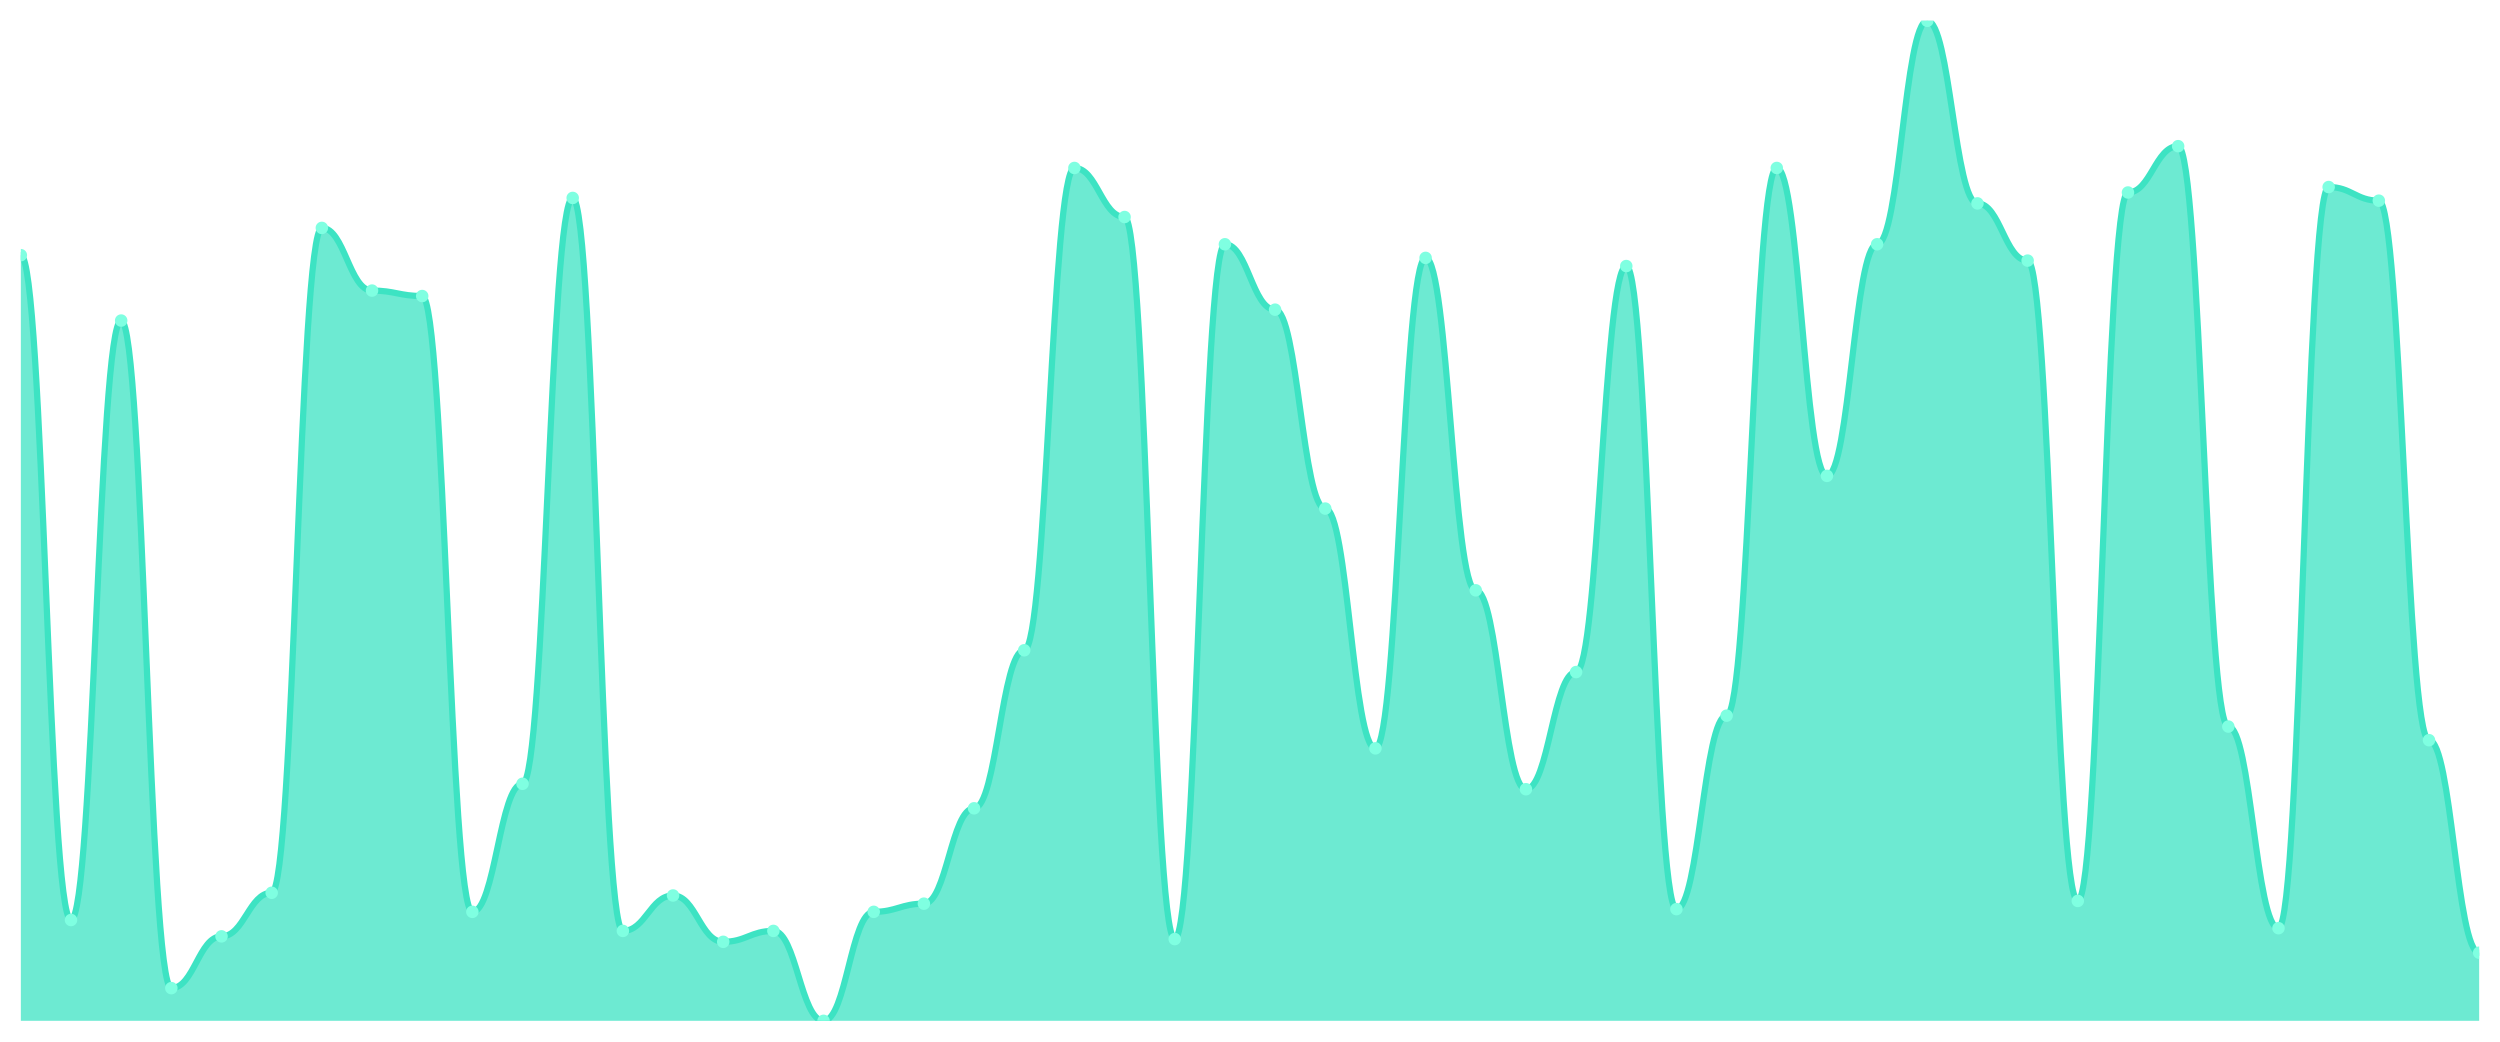
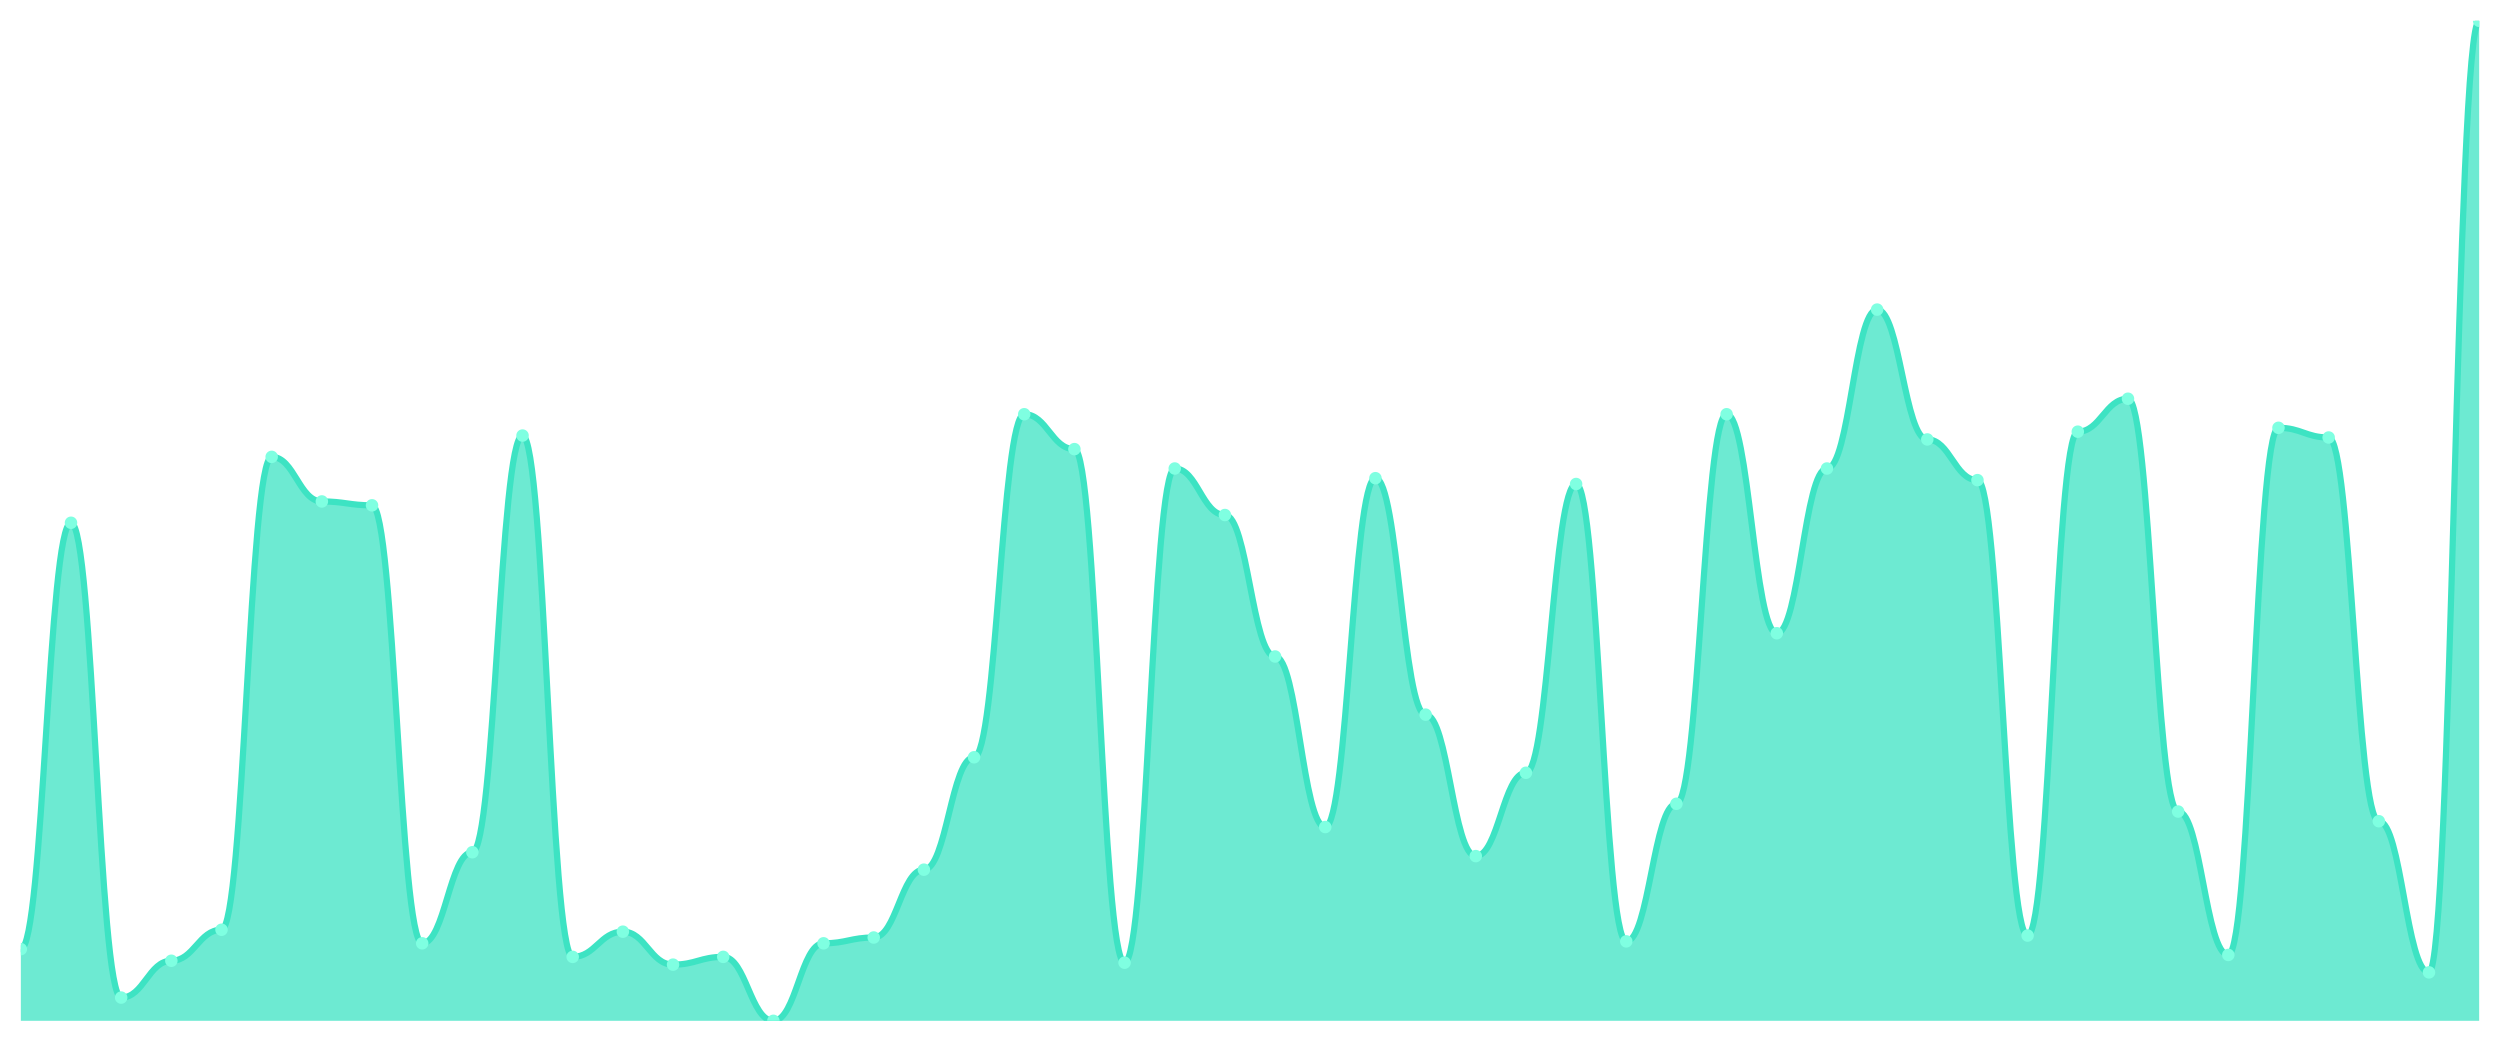
<svg xmlns="http://www.w3.org/2000/svg" viewBox="0 0 1200 500" width="1200" height="500">
  <defs>
    <clipPath id="c">
      <rect x="10" y="10" width="1180" height="480" />
    </clipPath>
  </defs>
  <rect width="1200" height="500" fill="none" />
  <g clip-path="url(#c)">
-     <path d="M 10,490 L 10,122.48 C 20.837,122.48 23.245,441.608 34.082,441.608 C 44.918,441.608 47.327,153.869 58.163,153.869 C 69,153.869 71.408,474.305 82.245,474.305 C 93.082,474.305 95.49,449.455 106.327,449.455 C 117.163,449.455 119.571,428.529 130.408,428.529 C 141.245,428.529 143.653,109.401 154.49,109.401 C 165.327,109.401 167.735,139.482 178.571,139.482 C 189.408,139.482 191.816,142.098 202.653,142.098 C 213.49,142.098 215.898,437.684 226.735,437.684 C 237.571,437.684 239.98,376.213 250.816,376.213 C 261.653,376.213 264.061,95.014 274.898,95.014 C 285.735,95.014 288.143,446.839 298.98,446.839 C 309.816,446.839 312.224,429.837 323.061,429.837 C 333.898,429.837 336.306,452.071 347.143,452.071 C 357.98,452.071 360.388,446.839 371.224,446.839 C 382.061,446.839 384.469,490 395.306,490 C 406.143,490 408.551,437.684 419.388,437.684 C 430.224,437.684 432.633,433.76 443.469,433.76 C 454.306,433.76 456.714,387.984 467.551,387.984 C 478.388,387.984 480.796,312.125 491.633,312.125 C 502.469,312.125 504.878,80.627 515.714,80.627 C 526.551,80.627 528.959,104.169 539.796,104.169 C 550.633,104.169 553.041,450.763 563.878,450.763 C 574.714,450.763 577.122,117.248 587.959,117.248 C 598.796,117.248 601.204,148.638 612.041,148.638 C 622.878,148.638 625.286,244.114 636.122,244.114 C 646.959,244.114 649.367,359.21 660.204,359.21 C 671.041,359.21 673.449,123.787 684.286,123.787 C 695.122,123.787 697.531,283.351 708.367,283.351 C 719.204,283.351 721.612,378.828 732.449,378.828 C 743.286,378.828 745.694,322.589 756.531,322.589 C 767.367,322.589 769.776,127.711 780.612,127.711 C 791.449,127.711 793.857,436.376 804.694,436.376 C 815.531,436.376 817.939,343.515 828.776,343.515 C 839.612,343.515 842.02,80.627 852.857,80.627 C 863.694,80.627 866.102,228.42 876.939,228.42 C 887.776,228.42 890.184,117.248 901.02,117.248 C 911.857,117.248 914.265,10 925.102,10 C 935.939,10 938.347,97.629 949.184,97.629 C 960.02,97.629 962.429,125.095 973.265,125.095 C 984.102,125.095 986.51,432.452 997.347,432.452 C 1008.184,432.452 1010.592,92.398 1021.429,92.398 C 1032.265,92.398 1034.673,70.163 1045.51,70.163 C 1056.347,70.163 1058.755,348.747 1069.592,348.747 C 1080.429,348.747 1082.837,445.531 1093.673,445.531 C 1104.51,445.531 1106.918,89.782 1117.755,89.782 C 1128.592,89.782 1131,96.322 1141.837,96.322 C 1152.673,96.322 1155.082,355.286 1165.918,355.286 C 1176.755,355.286 1179.163,457.302 1190,457.302 L 1190,490 Z" fill="rgba(61,227,195,0.75)" />
-     <path d="M 10,122.48 C 20.837,122.48 23.245,441.608 34.082,441.608 C 44.918,441.608 47.327,153.869 58.163,153.869 C 69,153.869 71.408,474.305 82.245,474.305 C 93.082,474.305 95.49,449.455 106.327,449.455 C 117.163,449.455 119.571,428.529 130.408,428.529 C 141.245,428.529 143.653,109.401 154.49,109.401 C 165.327,109.401 167.735,139.482 178.571,139.482 C 189.408,139.482 191.816,142.098 202.653,142.098 C 213.49,142.098 215.898,437.684 226.735,437.684 C 237.571,437.684 239.98,376.213 250.816,376.213 C 261.653,376.213 264.061,95.014 274.898,95.014 C 285.735,95.014 288.143,446.839 298.98,446.839 C 309.816,446.839 312.224,429.837 323.061,429.837 C 333.898,429.837 336.306,452.071 347.143,452.071 C 357.98,452.071 360.388,446.839 371.224,446.839 C 382.061,446.839 384.469,490 395.306,490 C 406.143,490 408.551,437.684 419.388,437.684 C 430.224,437.684 432.633,433.76 443.469,433.76 C 454.306,433.76 456.714,387.984 467.551,387.984 C 478.388,387.984 480.796,312.125 491.633,312.125 C 502.469,312.125 504.878,80.627 515.714,80.627 C 526.551,80.627 528.959,104.169 539.796,104.169 C 550.633,104.169 553.041,450.763 563.878,450.763 C 574.714,450.763 577.122,117.248 587.959,117.248 C 598.796,117.248 601.204,148.638 612.041,148.638 C 622.878,148.638 625.286,244.114 636.122,244.114 C 646.959,244.114 649.367,359.21 660.204,359.21 C 671.041,359.21 673.449,123.787 684.286,123.787 C 695.122,123.787 697.531,283.351 708.367,283.351 C 719.204,283.351 721.612,378.828 732.449,378.828 C 743.286,378.828 745.694,322.589 756.531,322.589 C 767.367,322.589 769.776,127.711 780.612,127.711 C 791.449,127.711 793.857,436.376 804.694,436.376 C 815.531,436.376 817.939,343.515 828.776,343.515 C 839.612,343.515 842.02,80.627 852.857,80.627 C 863.694,80.627 866.102,228.42 876.939,228.42 C 887.776,228.42 890.184,117.248 901.02,117.248 C 911.857,117.248 914.265,10 925.102,10 C 935.939,10 938.347,97.629 949.184,97.629 C 960.02,97.629 962.429,125.095 973.265,125.095 C 984.102,125.095 986.51,432.452 997.347,432.452 C 1008.184,432.452 1010.592,92.398 1021.429,92.398 C 1032.265,92.398 1034.673,70.163 1045.51,70.163 C 1056.347,70.163 1058.755,348.747 1069.592,348.747 C 1080.429,348.747 1082.837,445.531 1093.673,445.531 C 1104.51,445.531 1106.918,89.782 1117.755,89.782 C 1128.592,89.782 1131,96.322 1141.837,96.322 C 1152.673,96.322 1155.082,355.286 1165.918,355.286 C 1176.755,355.286 1179.163,457.302 1190,457.302" fill="none" stroke="#3de3c3" stroke-width="3" stroke-linecap="round" stroke-linejoin="round" />
-     <circle cx="10" cy="122.48" r="3" fill="#7fffe1" />
-     <circle cx="34.082" cy="441.608" r="3" fill="#7fffe1" />
-     <circle cx="58.163" cy="153.869" r="3" fill="#7fffe1" />
-     <circle cx="82.245" cy="474.305" r="3" fill="#7fffe1" />
-     <circle cx="106.327" cy="449.455" r="3" fill="#7fffe1" />
-     <circle cx="130.408" cy="428.529" r="3" fill="#7fffe1" />
-     <circle cx="154.49" cy="109.401" r="3" fill="#7fffe1" />
-     <circle cx="178.571" cy="139.482" r="3" fill="#7fffe1" />
-     <circle cx="202.653" cy="142.098" r="3" fill="#7fffe1" />
-     <circle cx="226.735" cy="437.684" r="3" fill="#7fffe1" />
-     <circle cx="250.816" cy="376.213" r="3" fill="#7fffe1" />
-     <circle cx="274.898" cy="95.014" r="3" fill="#7fffe1" />
-     <circle cx="298.98" cy="446.839" r="3" fill="#7fffe1" />
-     <circle cx="323.061" cy="429.837" r="3" fill="#7fffe1" />
-     <circle cx="347.143" cy="452.071" r="3" fill="#7fffe1" />
-     <circle cx="371.224" cy="446.839" r="3" fill="#7fffe1" />
-     <circle cx="395.306" cy="490" r="3" fill="#7fffe1" />
-     <circle cx="419.388" cy="437.684" r="3" fill="#7fffe1" />
-     <circle cx="443.469" cy="433.76" r="3" fill="#7fffe1" />
-     <circle cx="467.551" cy="387.984" r="3" fill="#7fffe1" />
-     <circle cx="491.633" cy="312.125" r="3" fill="#7fffe1" />
-     <circle cx="515.714" cy="80.627" r="3" fill="#7fffe1" />
-     <circle cx="539.796" cy="104.169" r="3" fill="#7fffe1" />
-     <circle cx="563.878" cy="450.763" r="3" fill="#7fffe1" />
-     <circle cx="587.959" cy="117.248" r="3" fill="#7fffe1" />
-     <circle cx="612.041" cy="148.638" r="3" fill="#7fffe1" />
-     <circle cx="636.122" cy="244.114" r="3" fill="#7fffe1" />
-     <circle cx="660.204" cy="359.21" r="3" fill="#7fffe1" />
-     <circle cx="684.286" cy="123.787" r="3" fill="#7fffe1" />
-     <circle cx="708.367" cy="283.351" r="3" fill="#7fffe1" />
-     <circle cx="732.449" cy="378.828" r="3" fill="#7fffe1" />
-     <circle cx="756.531" cy="322.589" r="3" fill="#7fffe1" />
-     <circle cx="780.612" cy="127.711" r="3" fill="#7fffe1" />
-     <circle cx="804.694" cy="436.376" r="3" fill="#7fffe1" />
-     <circle cx="828.776" cy="343.515" r="3" fill="#7fffe1" />
-     <circle cx="852.857" cy="80.627" r="3" fill="#7fffe1" />
-     <circle cx="876.939" cy="228.42" r="3" fill="#7fffe1" />
-     <circle cx="901.02" cy="117.248" r="3" fill="#7fffe1" />
-     <circle cx="925.102" cy="10" r="3" fill="#7fffe1" />
-     <circle cx="949.184" cy="97.629" r="3" fill="#7fffe1" />
-     <circle cx="973.265" cy="125.095" r="3" fill="#7fffe1" />
-     <circle cx="997.347" cy="432.452" r="3" fill="#7fffe1" />
-     <circle cx="1021.429" cy="92.398" r="3" fill="#7fffe1" />
-     <circle cx="1045.51" cy="70.163" r="3" fill="#7fffe1" />
-     <circle cx="1069.592" cy="348.747" r="3" fill="#7fffe1" />
-     <circle cx="1093.673" cy="445.531" r="3" fill="#7fffe1" />
-     <circle cx="1117.755" cy="89.782" r="3" fill="#7fffe1" />
-     <circle cx="1141.837" cy="96.322" r="3" fill="#7fffe1" />
-     <circle cx="1165.918" cy="355.286" r="3" fill="#7fffe1" />
-     <circle cx="1190" cy="457.302" r="3" fill="#7fffe1" />
+     <path d="M 10,490 L 10,455.581 C 20.837,455.581 23.245,250.93 34.082,250.93 C 44.918,250.93 47.327,478.837 58.163,478.837 C 69,478.837 71.408,461.163 82.245,461.163 C 93.082,461.163 95.49,446.279 106.327,446.279 C 117.163,446.279 119.571,219.302 130.408,219.302 C 141.245,219.302 143.653,240.698 154.49,240.698 C 165.327,240.698 167.735,242.558 178.571,242.558 C 189.408,242.558 191.816,452.791 202.653,452.791 C 213.49,452.791 215.898,409.07 226.735,409.07 C 237.571,409.07 239.98,209.07 250.816,209.07 C 261.653,209.07 264.061,459.302 274.898,459.302 C 285.735,459.302 288.143,447.209 298.98,447.209 C 309.816,447.209 312.224,463.023 323.061,463.023 C 333.898,463.023 336.306,459.302 347.143,459.302 C 357.98,459.302 360.388,490 371.224,490 C 382.061,490 384.469,452.791 395.306,452.791 C 406.143,452.791 408.551,450 419.388,450 C 430.224,450 432.633,417.442 443.469,417.442 C 454.306,417.442 456.714,363.488 467.551,363.488 C 478.388,363.488 480.796,198.837 491.633,198.837 C 502.469,198.837 504.878,215.581 515.714,215.581 C 526.551,215.581 528.959,462.093 539.796,462.093 C 550.633,462.093 553.041,224.884 563.878,224.884 C 574.714,224.884 577.122,247.209 587.959,247.209 C 598.796,247.209 601.204,315.116 612.041,315.116 C 622.878,315.116 625.286,396.977 636.122,396.977 C 646.959,396.977 649.367,229.535 660.204,229.535 C 671.041,229.535 673.449,343.023 684.286,343.023 C 695.122,343.023 697.531,410.93 708.367,410.93 C 719.204,410.93 721.612,370.93 732.449,370.93 C 743.286,370.93 745.694,232.326 756.531,232.326 C 767.367,232.326 769.776,451.86 780.612,451.86 C 791.449,451.86 793.857,385.814 804.694,385.814 C 815.531,385.814 817.939,198.837 828.776,198.837 C 839.612,198.837 842.02,303.953 852.857,303.953 C 863.694,303.953 866.102,224.884 876.939,224.884 C 887.776,224.884 890.184,148.605 901.02,148.605 C 911.857,148.605 914.265,210.93 925.102,210.93 C 935.939,210.93 938.347,230.465 949.184,230.465 C 960.02,230.465 962.429,449.07 973.265,449.07 C 984.102,449.07 986.51,207.209 997.347,207.209 C 1008.184,207.209 1010.592,191.395 1021.429,191.395 C 1032.265,191.395 1034.673,389.535 1045.51,389.535 C 1056.347,389.535 1058.755,458.372 1069.592,458.372 C 1080.429,458.372 1082.837,205.349 1093.673,205.349 C 1104.51,205.349 1106.918,210 1117.755,210 C 1128.592,210 1131,394.186 1141.837,394.186 C 1152.673,394.186 1155.082,466.744 1165.918,466.744 C 1176.755,466.744 1179.163,10 1190,10 L 1190,490 Z" fill="rgba(61,227,195,0.75)" />
+     <path d="M 10,455.581 C 20.837,455.581 23.245,250.93 34.082,250.93 C 44.918,250.93 47.327,478.837 58.163,478.837 C 69,478.837 71.408,461.163 82.245,461.163 C 93.082,461.163 95.49,446.279 106.327,446.279 C 117.163,446.279 119.571,219.302 130.408,219.302 C 141.245,219.302 143.653,240.698 154.49,240.698 C 165.327,240.698 167.735,242.558 178.571,242.558 C 189.408,242.558 191.816,452.791 202.653,452.791 C 213.49,452.791 215.898,409.07 226.735,409.07 C 237.571,409.07 239.98,209.07 250.816,209.07 C 261.653,209.07 264.061,459.302 274.898,459.302 C 285.735,459.302 288.143,447.209 298.98,447.209 C 309.816,447.209 312.224,463.023 323.061,463.023 C 333.898,463.023 336.306,459.302 347.143,459.302 C 357.98,459.302 360.388,490 371.224,490 C 382.061,490 384.469,452.791 395.306,452.791 C 406.143,452.791 408.551,450 419.388,450 C 430.224,450 432.633,417.442 443.469,417.442 C 454.306,417.442 456.714,363.488 467.551,363.488 C 478.388,363.488 480.796,198.837 491.633,198.837 C 502.469,198.837 504.878,215.581 515.714,215.581 C 526.551,215.581 528.959,462.093 539.796,462.093 C 550.633,462.093 553.041,224.884 563.878,224.884 C 574.714,224.884 577.122,247.209 587.959,247.209 C 598.796,247.209 601.204,315.116 612.041,315.116 C 622.878,315.116 625.286,396.977 636.122,396.977 C 646.959,396.977 649.367,229.535 660.204,229.535 C 671.041,229.535 673.449,343.023 684.286,343.023 C 695.122,343.023 697.531,410.93 708.367,410.93 C 719.204,410.93 721.612,370.93 732.449,370.93 C 743.286,370.93 745.694,232.326 756.531,232.326 C 767.367,232.326 769.776,451.86 780.612,451.86 C 791.449,451.86 793.857,385.814 804.694,385.814 C 815.531,385.814 817.939,198.837 828.776,198.837 C 839.612,198.837 842.02,303.953 852.857,303.953 C 863.694,303.953 866.102,224.884 876.939,224.884 C 887.776,224.884 890.184,148.605 901.02,148.605 C 911.857,148.605 914.265,210.93 925.102,210.93 C 935.939,210.93 938.347,230.465 949.184,230.465 C 960.02,230.465 962.429,449.07 973.265,449.07 C 984.102,449.07 986.51,207.209 997.347,207.209 C 1008.184,207.209 1010.592,191.395 1021.429,191.395 C 1032.265,191.395 1034.673,389.535 1045.51,389.535 C 1056.347,389.535 1058.755,458.372 1069.592,458.372 C 1080.429,458.372 1082.837,205.349 1093.673,205.349 C 1104.51,205.349 1106.918,210 1117.755,210 C 1128.592,210 1131,394.186 1141.837,394.186 C 1152.673,394.186 1155.082,466.744 1165.918,466.744 C 1176.755,466.744 1179.163,10 1190,10" fill="none" stroke="#3de3c3" stroke-width="3" stroke-linecap="round" stroke-linejoin="round" />
+     <circle cx="10" cy="455.581" r="3" fill="#7fffe1" />
+     <circle cx="34.082" cy="250.93" r="3" fill="#7fffe1" />
+     <circle cx="58.163" cy="478.837" r="3" fill="#7fffe1" />
+     <circle cx="82.245" cy="461.163" r="3" fill="#7fffe1" />
+     <circle cx="106.327" cy="446.279" r="3" fill="#7fffe1" />
+     <circle cx="130.408" cy="219.302" r="3" fill="#7fffe1" />
+     <circle cx="154.49" cy="240.698" r="3" fill="#7fffe1" />
+     <circle cx="178.571" cy="242.558" r="3" fill="#7fffe1" />
+     <circle cx="202.653" cy="452.791" r="3" fill="#7fffe1" />
+     <circle cx="226.735" cy="409.07" r="3" fill="#7fffe1" />
+     <circle cx="250.816" cy="209.07" r="3" fill="#7fffe1" />
+     <circle cx="274.898" cy="459.302" r="3" fill="#7fffe1" />
+     <circle cx="298.98" cy="447.209" r="3" fill="#7fffe1" />
+     <circle cx="323.061" cy="463.023" r="3" fill="#7fffe1" />
+     <circle cx="347.143" cy="459.302" r="3" fill="#7fffe1" />
+     <circle cx="371.224" cy="490" r="3" fill="#7fffe1" />
+     <circle cx="395.306" cy="452.791" r="3" fill="#7fffe1" />
+     <circle cx="419.388" cy="450" r="3" fill="#7fffe1" />
+     <circle cx="443.469" cy="417.442" r="3" fill="#7fffe1" />
+     <circle cx="467.551" cy="363.488" r="3" fill="#7fffe1" />
+     <circle cx="491.633" cy="198.837" r="3" fill="#7fffe1" />
+     <circle cx="515.714" cy="215.581" r="3" fill="#7fffe1" />
+     <circle cx="539.796" cy="462.093" r="3" fill="#7fffe1" />
+     <circle cx="563.878" cy="224.884" r="3" fill="#7fffe1" />
+     <circle cx="587.959" cy="247.209" r="3" fill="#7fffe1" />
+     <circle cx="612.041" cy="315.116" r="3" fill="#7fffe1" />
+     <circle cx="636.122" cy="396.977" r="3" fill="#7fffe1" />
+     <circle cx="660.204" cy="229.535" r="3" fill="#7fffe1" />
+     <circle cx="684.286" cy="343.023" r="3" fill="#7fffe1" />
+     <circle cx="708.367" cy="410.93" r="3" fill="#7fffe1" />
+     <circle cx="732.449" cy="370.93" r="3" fill="#7fffe1" />
+     <circle cx="756.531" cy="232.326" r="3" fill="#7fffe1" />
+     <circle cx="780.612" cy="451.86" r="3" fill="#7fffe1" />
+     <circle cx="804.694" cy="385.814" r="3" fill="#7fffe1" />
+     <circle cx="828.776" cy="198.837" r="3" fill="#7fffe1" />
+     <circle cx="852.857" cy="303.953" r="3" fill="#7fffe1" />
+     <circle cx="876.939" cy="224.884" r="3" fill="#7fffe1" />
+     <circle cx="901.02" cy="148.605" r="3" fill="#7fffe1" />
+     <circle cx="925.102" cy="210.93" r="3" fill="#7fffe1" />
+     <circle cx="949.184" cy="230.465" r="3" fill="#7fffe1" />
+     <circle cx="973.265" cy="449.07" r="3" fill="#7fffe1" />
+     <circle cx="997.347" cy="207.209" r="3" fill="#7fffe1" />
+     <circle cx="1021.429" cy="191.395" r="3" fill="#7fffe1" />
+     <circle cx="1045.51" cy="389.535" r="3" fill="#7fffe1" />
+     <circle cx="1069.592" cy="458.372" r="3" fill="#7fffe1" />
+     <circle cx="1093.673" cy="205.349" r="3" fill="#7fffe1" />
+     <circle cx="1117.755" cy="210" r="3" fill="#7fffe1" />
+     <circle cx="1141.837" cy="394.186" r="3" fill="#7fffe1" />
+     <circle cx="1165.918" cy="466.744" r="3" fill="#7fffe1" />
+     <circle cx="1190" cy="10" r="3" fill="#7fffe1" />
  </g>
</svg>
